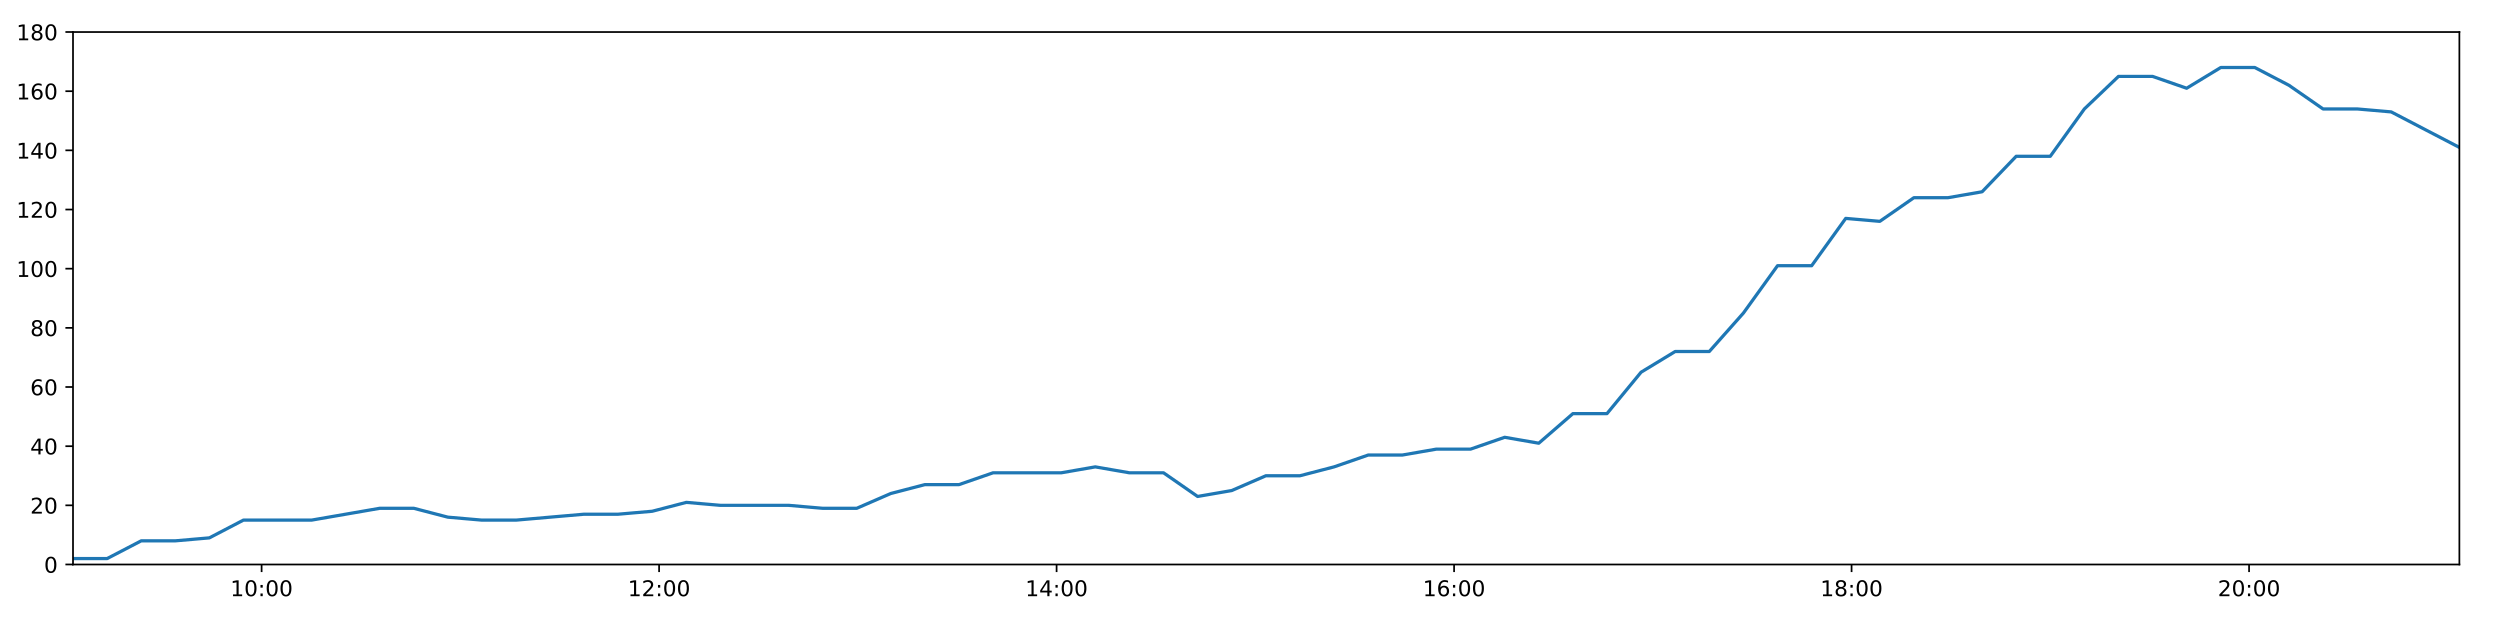
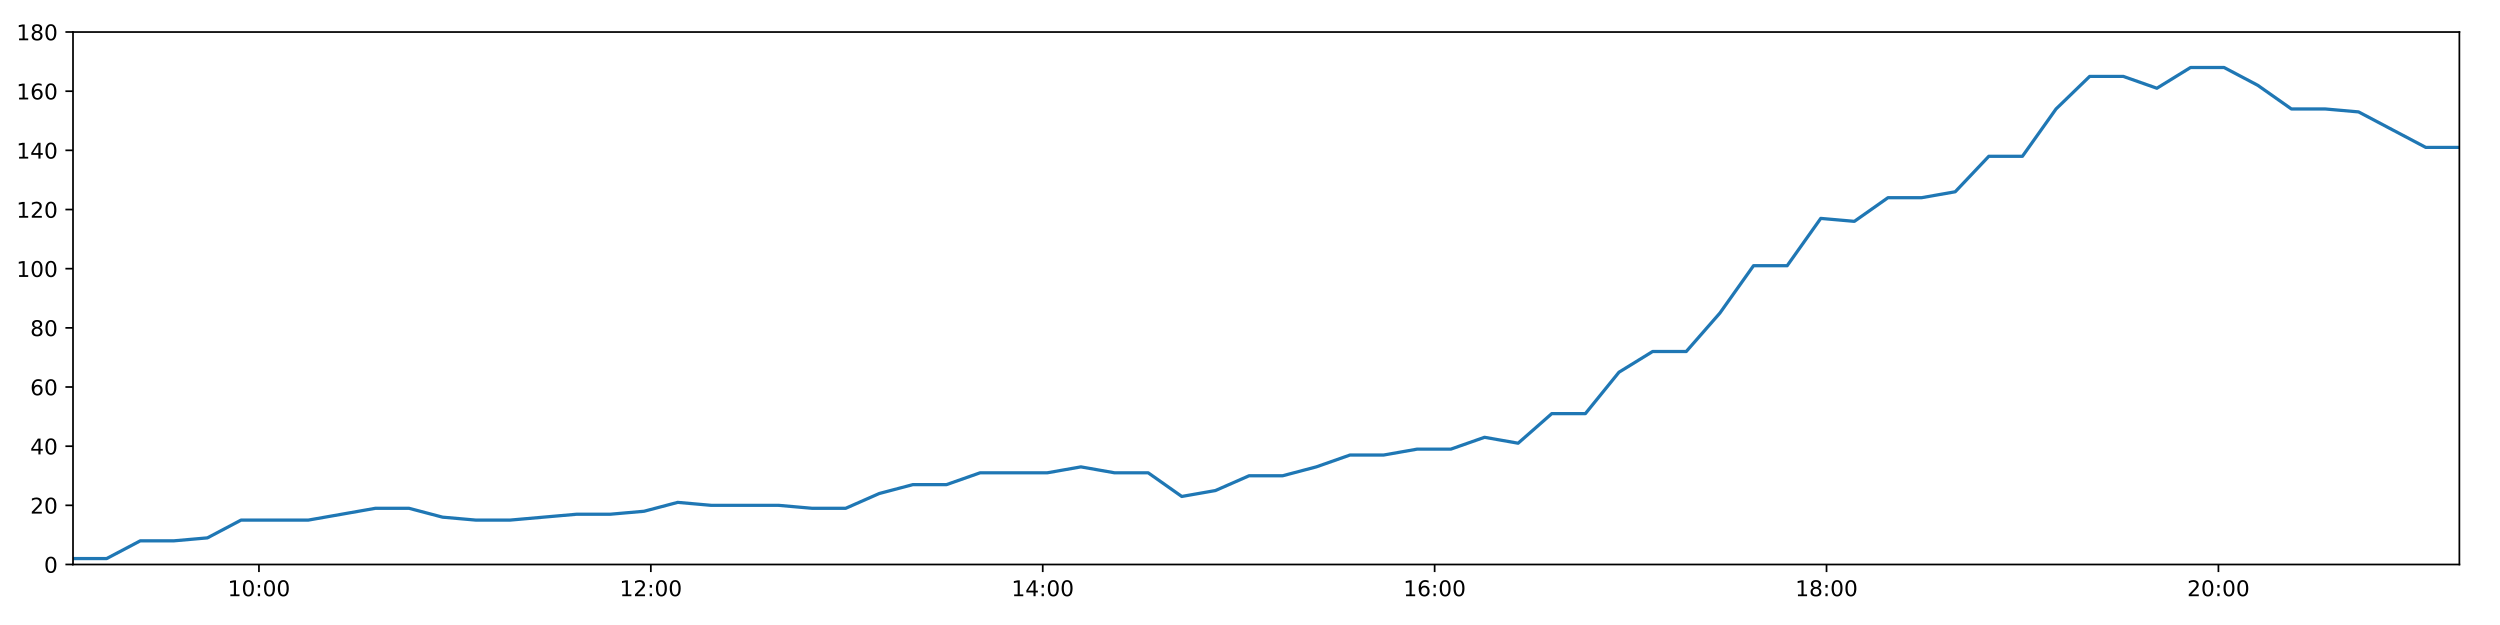
<svg xmlns="http://www.w3.org/2000/svg" xmlns:xlink="http://www.w3.org/1999/xlink" height="288pt" version="1.1" viewBox="0 0 1152 288" width="1152pt">
  <defs>
    <style type="text/css">
*{stroke-linecap:butt;stroke-linejoin:round;}
  </style>
  </defs>
  <g id="figure_1">
    <g id="patch_1">
      <path d="M 0 288  L 1152 288  L 1152 0  L 0 0  z " style="fill:#ffffff;" />
    </g>
    <g id="axes_1">
      <g id="patch_2">
        <path d="M 33.64 260.12  L 1133.28 260.12  L 1133.28 14.76  L 33.64 14.76  z " style="fill:#ffffff;" />
      </g>
      <g id="matplotlib.axis_1">
        <g id="xtick_1">
          <g id="line2d_1">
            <defs>
-               <path d="M 0 0  L 0 3.5  " id="m9d53d4024f" style="stroke:#000000;stroke-width:0.8;" />
-             </defs>
-             <g>
-               <use style="stroke:#000000;stroke-width:0.8;" x="120.548" xlink:href="#m9d53d4024f" y="260.12" />
+               <path d="M 0 0  L 0 3.5  " id="m1471971677" style="stroke:#000000;stroke-width:0.8;" />
+             </defs>
+             <g>
+               <use style="stroke:#000000;stroke-width:0.8;" x="119.324" xlink:href="#m1471971677" y="260.12" />
            </g>
          </g>
          <g id="text_1">
            <defs>
              <path d="M 12.406 8.297  L 28.516 8.297  L 28.516 63.922  L 10.984 60.406  L 10.984 69.391  L 28.422 72.906  L 38.281 72.906  L 38.281 8.297  L 54.391 8.297  L 54.391 0  L 12.406 0  z " id="DejaVuSans-49" />
              <path d="M 31.781 66.406  Q 24.172 66.406 20.328 58.906  Q 16.5 51.422 16.5 36.375  Q 16.5 21.391 20.328 13.891  Q 24.172 6.391 31.781 6.391  Q 39.453 6.391 43.281 13.891  Q 47.125 21.391 47.125 36.375  Q 47.125 51.422 43.281 58.906  Q 39.453 66.406 31.781 66.406  z M 31.781 74.219  Q 44.047 74.219 50.516 64.516  Q 56.984 54.828 56.984 36.375  Q 56.984 17.969 50.516 8.266  Q 44.047 -1.422 31.781 -1.422  Q 19.531 -1.422 13.062 8.266  Q 6.594 17.969 6.594 36.375  Q 6.594 54.828 13.062 64.516  Q 19.531 74.219 31.781 74.219  z " id="DejaVuSans-48" />
              <path d="M 11.719 12.406  L 22.016 12.406  L 22.016 0  L 11.719 0  z M 11.719 51.703  L 22.016 51.703  L 22.016 39.312  L 11.719 39.312  z " id="DejaVuSans-58" />
            </defs>
-             <g transform="translate(106.1388 274.7184)scale(0.1 -0.1)">
+             <g transform="translate(104.9149 274.7184)scale(0.1 -0.1)">
              <use xlink:href="#DejaVuSans-49" />
              <use x="63.623" xlink:href="#DejaVuSans-48" />
              <use x="127.246" xlink:href="#DejaVuSans-58" />
              <use x="160.938" xlink:href="#DejaVuSans-48" />
              <use x="224.561" xlink:href="#DejaVuSans-48" />
            </g>
          </g>
        </g>
        <g id="xtick_2">
          <g id="line2d_2">
            <g>
-               <use style="stroke:#000000;stroke-width:0.8;" x="303.713" xlink:href="#m9d53d4024f" y="260.12" />
+               <use style="stroke:#000000;stroke-width:0.8;" x="299.909" xlink:href="#m1471971677" y="260.12" />
            </g>
          </g>
          <g id="text_2">
            <defs>
              <path d="M 19.188 8.297  L 53.609 8.297  L 53.609 0  L 7.328 0  L 7.328 8.297  Q 12.938 14.109 22.625 23.891  Q 32.328 33.688 34.812 36.531  Q 39.547 41.844 41.422 45.531  Q 43.312 49.219 43.312 52.781  Q 43.312 58.594 39.234 62.25  Q 35.156 65.922 28.609 65.922  Q 23.969 65.922 18.812 64.312  Q 13.672 62.703 7.812 59.422  L 7.812 69.391  Q 13.766 71.781 18.938 73  Q 24.125 74.219 28.422 74.219  Q 39.75 74.219 46.484 68.547  Q 53.219 62.891 53.219 53.422  Q 53.219 48.922 51.531 44.891  Q 49.859 40.875 45.406 35.406  Q 44.188 33.984 37.641 27.219  Q 31.109 20.453 19.188 8.297  z " id="DejaVuSans-50" />
            </defs>
-             <g transform="translate(289.3033 274.7184)scale(0.1 -0.1)">
+             <g transform="translate(285.5001 274.7184)scale(0.1 -0.1)">
              <use xlink:href="#DejaVuSans-49" />
              <use x="63.623" xlink:href="#DejaVuSans-50" />
              <use x="127.246" xlink:href="#DejaVuSans-58" />
              <use x="160.938" xlink:href="#DejaVuSans-48" />
              <use x="224.561" xlink:href="#DejaVuSans-48" />
            </g>
          </g>
        </g>
        <g id="xtick_3">
          <g id="line2d_3">
            <g>
-               <use style="stroke:#000000;stroke-width:0.8;" x="486.877" xlink:href="#m9d53d4024f" y="260.12" />
+               <use style="stroke:#000000;stroke-width:0.8;" x="480.495" xlink:href="#m1471971677" y="260.12" />
            </g>
          </g>
          <g id="text_3">
            <defs>
              <path d="M 37.797 64.312  L 12.891 25.391  L 37.797 25.391  z M 35.203 72.906  L 47.609 72.906  L 47.609 25.391  L 58.016 25.391  L 58.016 17.188  L 47.609 17.188  L 47.609 0  L 37.797 0  L 37.797 17.188  L 4.891 17.188  L 4.891 26.703  z " id="DejaVuSans-52" />
            </defs>
-             <g transform="translate(472.4678 274.7184)scale(0.1 -0.1)">
+             <g transform="translate(466.0852 274.7184)scale(0.1 -0.1)">
              <use xlink:href="#DejaVuSans-49" />
              <use x="63.623" xlink:href="#DejaVuSans-52" />
              <use x="127.246" xlink:href="#DejaVuSans-58" />
              <use x="160.938" xlink:href="#DejaVuSans-48" />
              <use x="224.561" xlink:href="#DejaVuSans-48" />
            </g>
          </g>
        </g>
        <g id="xtick_4">
          <g id="line2d_4">
            <g>
-               <use style="stroke:#000000;stroke-width:0.8;" x="670.042" xlink:href="#m9d53d4024f" y="260.12" />
+               <use style="stroke:#000000;stroke-width:0.8;" x="661.08" xlink:href="#m1471971677" y="260.12" />
            </g>
          </g>
          <g id="text_4">
            <defs>
              <path d="M 33.016 40.375  Q 26.375 40.375 22.484 35.828  Q 18.609 31.297 18.609 23.391  Q 18.609 15.531 22.484 10.953  Q 26.375 6.391 33.016 6.391  Q 39.656 6.391 43.531 10.953  Q 47.406 15.531 47.406 23.391  Q 47.406 31.297 43.531 35.828  Q 39.656 40.375 33.016 40.375  z M 52.594 71.297  L 52.594 62.312  Q 48.875 64.062 45.094 64.984  Q 41.312 65.922 37.594 65.922  Q 27.828 65.922 22.672 59.328  Q 17.531 52.734 16.797 39.406  Q 19.672 43.656 24.016 45.922  Q 28.375 48.188 33.594 48.188  Q 44.578 48.188 50.953 41.516  Q 57.328 34.859 57.328 23.391  Q 57.328 12.156 50.688 5.359  Q 44.047 -1.422 33.016 -1.422  Q 20.359 -1.422 13.672 8.266  Q 6.984 17.969 6.984 36.375  Q 6.984 53.656 15.188 63.938  Q 23.391 74.219 37.203 74.219  Q 40.922 74.219 44.703 73.484  Q 48.484 72.75 52.594 71.297  z " id="DejaVuSans-54" />
            </defs>
-             <g transform="translate(655.6323 274.7184)scale(0.1 -0.1)">
+             <g transform="translate(646.6703 274.7184)scale(0.1 -0.1)">
              <use xlink:href="#DejaVuSans-49" />
              <use x="63.623" xlink:href="#DejaVuSans-54" />
              <use x="127.246" xlink:href="#DejaVuSans-58" />
              <use x="160.938" xlink:href="#DejaVuSans-48" />
              <use x="224.561" xlink:href="#DejaVuSans-48" />
            </g>
          </g>
        </g>
        <g id="xtick_5">
          <g id="line2d_5">
            <g>
-               <use style="stroke:#000000;stroke-width:0.8;" x="853.206" xlink:href="#m9d53d4024f" y="260.12" />
+               <use style="stroke:#000000;stroke-width:0.8;" x="841.665" xlink:href="#m1471971677" y="260.12" />
            </g>
          </g>
          <g id="text_5">
            <defs>
              <path d="M 31.781 34.625  Q 24.75 34.625 20.719 30.859  Q 16.703 27.094 16.703 20.516  Q 16.703 13.922 20.719 10.156  Q 24.75 6.391 31.781 6.391  Q 38.812 6.391 42.859 10.172  Q 46.922 13.969 46.922 20.516  Q 46.922 27.094 42.891 30.859  Q 38.875 34.625 31.781 34.625  z M 21.922 38.812  Q 15.578 40.375 12.031 44.719  Q 8.5 49.078 8.5 55.328  Q 8.5 64.062 14.719 69.141  Q 20.953 74.219 31.781 74.219  Q 42.672 74.219 48.875 69.141  Q 55.078 64.062 55.078 55.328  Q 55.078 49.078 51.531 44.719  Q 48 40.375 41.703 38.812  Q 48.828 37.156 52.797 32.312  Q 56.781 27.484 56.781 20.516  Q 56.781 9.906 50.312 4.234  Q 43.844 -1.422 31.781 -1.422  Q 19.734 -1.422 13.25 4.234  Q 6.781 9.906 6.781 20.516  Q 6.781 27.484 10.781 32.312  Q 14.797 37.156 21.922 38.812  z M 18.312 54.391  Q 18.312 48.734 21.844 45.562  Q 25.391 42.391 31.781 42.391  Q 38.141 42.391 41.719 45.562  Q 45.312 48.734 45.312 54.391  Q 45.312 60.062 41.719 63.234  Q 38.141 66.406 31.781 66.406  Q 25.391 66.406 21.844 63.234  Q 18.312 60.062 18.312 54.391  z " id="DejaVuSans-56" />
            </defs>
-             <g transform="translate(838.7968 274.7184)scale(0.1 -0.1)">
+             <g transform="translate(827.2554 274.7184)scale(0.1 -0.1)">
              <use xlink:href="#DejaVuSans-49" />
              <use x="63.623" xlink:href="#DejaVuSans-56" />
              <use x="127.246" xlink:href="#DejaVuSans-58" />
              <use x="160.938" xlink:href="#DejaVuSans-48" />
              <use x="224.561" xlink:href="#DejaVuSans-48" />
            </g>
          </g>
        </g>
        <g id="xtick_6">
          <g id="line2d_6">
            <g>
-               <use style="stroke:#000000;stroke-width:0.8;" x="1036.371" xlink:href="#m9d53d4024f" y="260.12" />
+               <use style="stroke:#000000;stroke-width:0.8;" x="1022.25" xlink:href="#m1471971677" y="260.12" />
            </g>
          </g>
          <g id="text_6">
-             <g transform="translate(1021.961 274.7184)scale(0.1 -0.1)">
+             <g transform="translate(1007.84 274.7184)scale(0.1 -0.1)">
              <use xlink:href="#DejaVuSans-50" />
              <use x="63.623" xlink:href="#DejaVuSans-48" />
              <use x="127.246" xlink:href="#DejaVuSans-58" />
              <use x="160.938" xlink:href="#DejaVuSans-48" />
              <use x="224.561" xlink:href="#DejaVuSans-48" />
            </g>
          </g>
        </g>
      </g>
      <g id="matplotlib.axis_2">
        <g id="ytick_1">
          <g id="line2d_7">
            <defs>
-               <path d="M 0 0  L -3.5 0  " id="m490e5891a5" style="stroke:#000000;stroke-width:0.8;" />
-             </defs>
-             <g>
-               <use style="stroke:#000000;stroke-width:0.8;" x="33.64" xlink:href="#m490e5891a5" y="260.12" />
+               <path d="M 0 0  L -3.5 0  " id="m1f2ba37349" style="stroke:#000000;stroke-width:0.8;" />
+             </defs>
+             <g>
+               <use style="stroke:#000000;stroke-width:0.8;" x="33.64" xlink:href="#m1f2ba37349" y="260.12" />
            </g>
          </g>
          <g id="text_7">
            <g transform="translate(20.2775 263.9192)scale(0.1 -0.1)">
              <use xlink:href="#DejaVuSans-48" />
            </g>
          </g>
        </g>
        <g id="ytick_2">
          <g id="line2d_8">
            <g>
-               <use style="stroke:#000000;stroke-width:0.8;" x="33.64" xlink:href="#m490e5891a5" y="232.858" />
+               <use style="stroke:#000000;stroke-width:0.8;" x="33.64" xlink:href="#m1f2ba37349" y="232.858" />
            </g>
          </g>
          <g id="text_8">
            <g transform="translate(13.915 236.657)scale(0.1 -0.1)">
              <use xlink:href="#DejaVuSans-50" />
              <use x="63.623" xlink:href="#DejaVuSans-48" />
            </g>
          </g>
        </g>
        <g id="ytick_3">
          <g id="line2d_9">
            <g>
-               <use style="stroke:#000000;stroke-width:0.8;" x="33.64" xlink:href="#m490e5891a5" y="205.596" />
+               <use style="stroke:#000000;stroke-width:0.8;" x="33.64" xlink:href="#m1f2ba37349" y="205.596" />
            </g>
          </g>
          <g id="text_9">
            <g transform="translate(13.915 209.3948)scale(0.1 -0.1)">
              <use xlink:href="#DejaVuSans-52" />
              <use x="63.623" xlink:href="#DejaVuSans-48" />
            </g>
          </g>
        </g>
        <g id="ytick_4">
          <g id="line2d_10">
            <g>
-               <use style="stroke:#000000;stroke-width:0.8;" x="33.64" xlink:href="#m490e5891a5" y="178.333" />
+               <use style="stroke:#000000;stroke-width:0.8;" x="33.64" xlink:href="#m1f2ba37349" y="178.333" />
            </g>
          </g>
          <g id="text_10">
            <g transform="translate(13.915 182.1326)scale(0.1 -0.1)">
              <use xlink:href="#DejaVuSans-54" />
              <use x="63.623" xlink:href="#DejaVuSans-48" />
            </g>
          </g>
        </g>
        <g id="ytick_5">
          <g id="line2d_11">
            <g>
-               <use style="stroke:#000000;stroke-width:0.8;" x="33.64" xlink:href="#m490e5891a5" y="151.071" />
+               <use style="stroke:#000000;stroke-width:0.8;" x="33.64" xlink:href="#m1f2ba37349" y="151.071" />
            </g>
          </g>
          <g id="text_11">
            <g transform="translate(13.915 154.8703)scale(0.1 -0.1)">
              <use xlink:href="#DejaVuSans-56" />
              <use x="63.623" xlink:href="#DejaVuSans-48" />
            </g>
          </g>
        </g>
        <g id="ytick_6">
          <g id="line2d_12">
            <g>
-               <use style="stroke:#000000;stroke-width:0.8;" x="33.64" xlink:href="#m490e5891a5" y="123.809" />
+               <use style="stroke:#000000;stroke-width:0.8;" x="33.64" xlink:href="#m1f2ba37349" y="123.809" />
            </g>
          </g>
          <g id="text_12">
            <g transform="translate(7.5525 127.6081)scale(0.1 -0.1)">
              <use xlink:href="#DejaVuSans-49" />
              <use x="63.623" xlink:href="#DejaVuSans-48" />
              <use x="127.246" xlink:href="#DejaVuSans-48" />
            </g>
          </g>
        </g>
        <g id="ytick_7">
          <g id="line2d_13">
            <g>
-               <use style="stroke:#000000;stroke-width:0.8;" x="33.64" xlink:href="#m490e5891a5" y="96.547" />
+               <use style="stroke:#000000;stroke-width:0.8;" x="33.64" xlink:href="#m1f2ba37349" y="96.547" />
            </g>
          </g>
          <g id="text_13">
            <g transform="translate(7.5525 100.3459)scale(0.1 -0.1)">
              <use xlink:href="#DejaVuSans-49" />
              <use x="63.623" xlink:href="#DejaVuSans-50" />
              <use x="127.246" xlink:href="#DejaVuSans-48" />
            </g>
          </g>
        </g>
        <g id="ytick_8">
          <g id="line2d_14">
            <g>
-               <use style="stroke:#000000;stroke-width:0.8;" x="33.64" xlink:href="#m490e5891a5" y="69.284" />
+               <use style="stroke:#000000;stroke-width:0.8;" x="33.64" xlink:href="#m1f2ba37349" y="69.284" />
            </g>
          </g>
          <g id="text_14">
            <g transform="translate(7.5525 73.08366)scale(0.1 -0.1)">
              <use xlink:href="#DejaVuSans-49" />
              <use x="63.623" xlink:href="#DejaVuSans-52" />
              <use x="127.246" xlink:href="#DejaVuSans-48" />
            </g>
          </g>
        </g>
        <g id="ytick_9">
          <g id="line2d_15">
            <g>
-               <use style="stroke:#000000;stroke-width:0.8;" x="33.64" xlink:href="#m490e5891a5" y="42.022" />
+               <use style="stroke:#000000;stroke-width:0.8;" x="33.64" xlink:href="#m1f2ba37349" y="42.022" />
            </g>
          </g>
          <g id="text_15">
            <g transform="translate(7.5525 45.82144)scale(0.1 -0.1)">
              <use xlink:href="#DejaVuSans-49" />
              <use x="63.623" xlink:href="#DejaVuSans-54" />
              <use x="127.246" xlink:href="#DejaVuSans-48" />
            </g>
          </g>
        </g>
        <g id="ytick_10">
          <g id="line2d_16">
            <g>
-               <use style="stroke:#000000;stroke-width:0.8;" x="33.64" xlink:href="#m490e5891a5" y="14.76" />
+               <use style="stroke:#000000;stroke-width:0.8;" x="33.64" xlink:href="#m1f2ba37349" y="14.76" />
            </g>
          </g>
          <g id="text_16">
            <g transform="translate(7.5525 18.55922)scale(0.1 -0.1)">
              <use xlink:href="#DejaVuSans-49" />
              <use x="63.623" xlink:href="#DejaVuSans-56" />
              <use x="127.246" xlink:href="#DejaVuSans-48" />
            </g>
          </g>
        </g>
      </g>
      <g id="line2d_17">
-         <path clip-path="url(#pb124be409c)" d="M 33.64 257.394  L 49.342 257.394  L 65.072 249.215  L 80.767 249.215  L 96.457 247.852  L 112.147 239.673  L 127.841 239.673  L 143.546 239.673  L 159.273 236.947  L 174.975 234.221  L 190.669 234.221  L 206.368 238.31  L 222.07 239.673  L 237.759 239.673  L 253.458 238.31  L 269.158 236.947  L 284.854 236.947  L 300.557 235.584  L 316.257 231.495  L 331.947 232.858  L 347.67 232.858  L 363.383 232.858  L 379.076 234.221  L 394.787 234.221  L 410.479 227.405  L 426.183 223.316  L 441.88 223.316  L 457.608 217.864  L 473.311 217.864  L 489.009 217.864  L 504.708 215.137  L 520.421 217.864  L 536.152 217.864  L 551.859 228.768  L 567.594 226.042  L 583.319 219.227  L 599.017 219.227  L 614.726 215.137  L 630.454 209.685  L 646.172 209.685  L 661.873 206.959  L 677.63 206.959  L 693.357 201.506  L 709.06 204.232  L 724.788 190.601  L 740.491 190.601  L 756.198 171.518  L 771.915 161.976  L 787.637 161.976  L 803.364 144.256  L 819.077 122.446  L 834.804 122.446  L 850.511 100.636  L 866.219 101.999  L 881.927 91.094  L 897.652 91.094  L 913.356 88.368  L 929.062 72.011  L 944.769 72.011  L 960.478 50.201  L 976.191 35.207  L 991.902 35.207  L 1007.61 40.659  L 1023.316 31.117  L 1039.027 31.117  L 1054.738 39.296  L 1070.454 50.201  L 1086.155 50.201  L 1101.863 51.564  L 1117.571 59.743  L 1133.28 67.921  " style="fill:none;stroke:#1f77b4;stroke-linecap:square;stroke-width:1.5;" />
+         <path clip-path="url(#pa658c52fbf)" d="M 33.64 257.394  L 49.121 257.394  L 64.63 249.215  L 80.103 249.215  L 95.572 247.852  L 111.042 239.673  L 126.514 239.673  L 141.998 239.673  L 157.504 236.947  L 172.984 234.221  L 188.457 234.221  L 203.935 238.31  L 219.416 239.673  L 234.885 239.673  L 250.363 238.31  L 265.841 236.947  L 281.316 236.947  L 296.798 235.584  L 312.277 231.495  L 327.746 232.858  L 343.248 232.858  L 358.74 232.858  L 374.212 234.221  L 389.701 234.221  L 405.172 227.405  L 420.655 223.316  L 436.131 223.316  L 451.638 217.864  L 467.119 217.864  L 482.597 217.864  L 498.075 215.137  L 513.566 217.864  L 529.076 217.864  L 544.561 228.768  L 560.074 226.042  L 575.578 219.227  L 591.055 219.227  L 606.543 215.137  L 622.049 209.685  L 637.546 209.685  L 653.026 206.959  L 668.561 206.959  L 684.067 201.506  L 699.548 204.232  L 715.055 190.601  L 730.537 190.601  L 746.023 171.518  L 761.518 161.976  L 777.019 161.976  L 792.525 144.256  L 808.017 122.446  L 823.522 122.446  L 839.007 100.636  L 854.494 101.999  L 869.981 91.094  L 885.485 91.094  L 900.967 88.368  L 916.452 72.011  L 931.938 72.011  L 947.426 50.201  L 962.918 35.207  L 978.407 35.207  L 993.894 40.659  L 1009.379 31.117  L 1024.869 31.117  L 1040.359 39.296  L 1055.854 50.201  L 1071.333 50.201  L 1086.82 51.564  L 1102.307 59.743  L 1117.795 67.921  L 1133.28 67.921  " style="fill:none;stroke:#1f77b4;stroke-linecap:square;stroke-width:1.5;" />
      </g>
      <g id="patch_3">
        <path d="M 33.64 260.12  L 33.64 14.76  " style="fill:none;stroke:#000000;stroke-linecap:square;stroke-linejoin:miter;stroke-width:0.8;" />
      </g>
      <g id="patch_4">
        <path d="M 1133.28 260.12  L 1133.28 14.76  " style="fill:none;stroke:#000000;stroke-linecap:square;stroke-linejoin:miter;stroke-width:0.8;" />
      </g>
      <g id="patch_5">
        <path d="M 33.64 260.12  L 1133.28 260.12  " style="fill:none;stroke:#000000;stroke-linecap:square;stroke-linejoin:miter;stroke-width:0.8;" />
      </g>
      <g id="patch_6">
        <path d="M 33.64 14.76  L 1133.28 14.76  " style="fill:none;stroke:#000000;stroke-linecap:square;stroke-linejoin:miter;stroke-width:0.8;" />
      </g>
    </g>
  </g>
  <defs>
-     <clipPath id="pb124be409c">
+     <clipPath id="pa658c52fbf">
      <rect height="245.36" width="1099.64" x="33.64" y="14.76" />
    </clipPath>
  </defs>
</svg>
